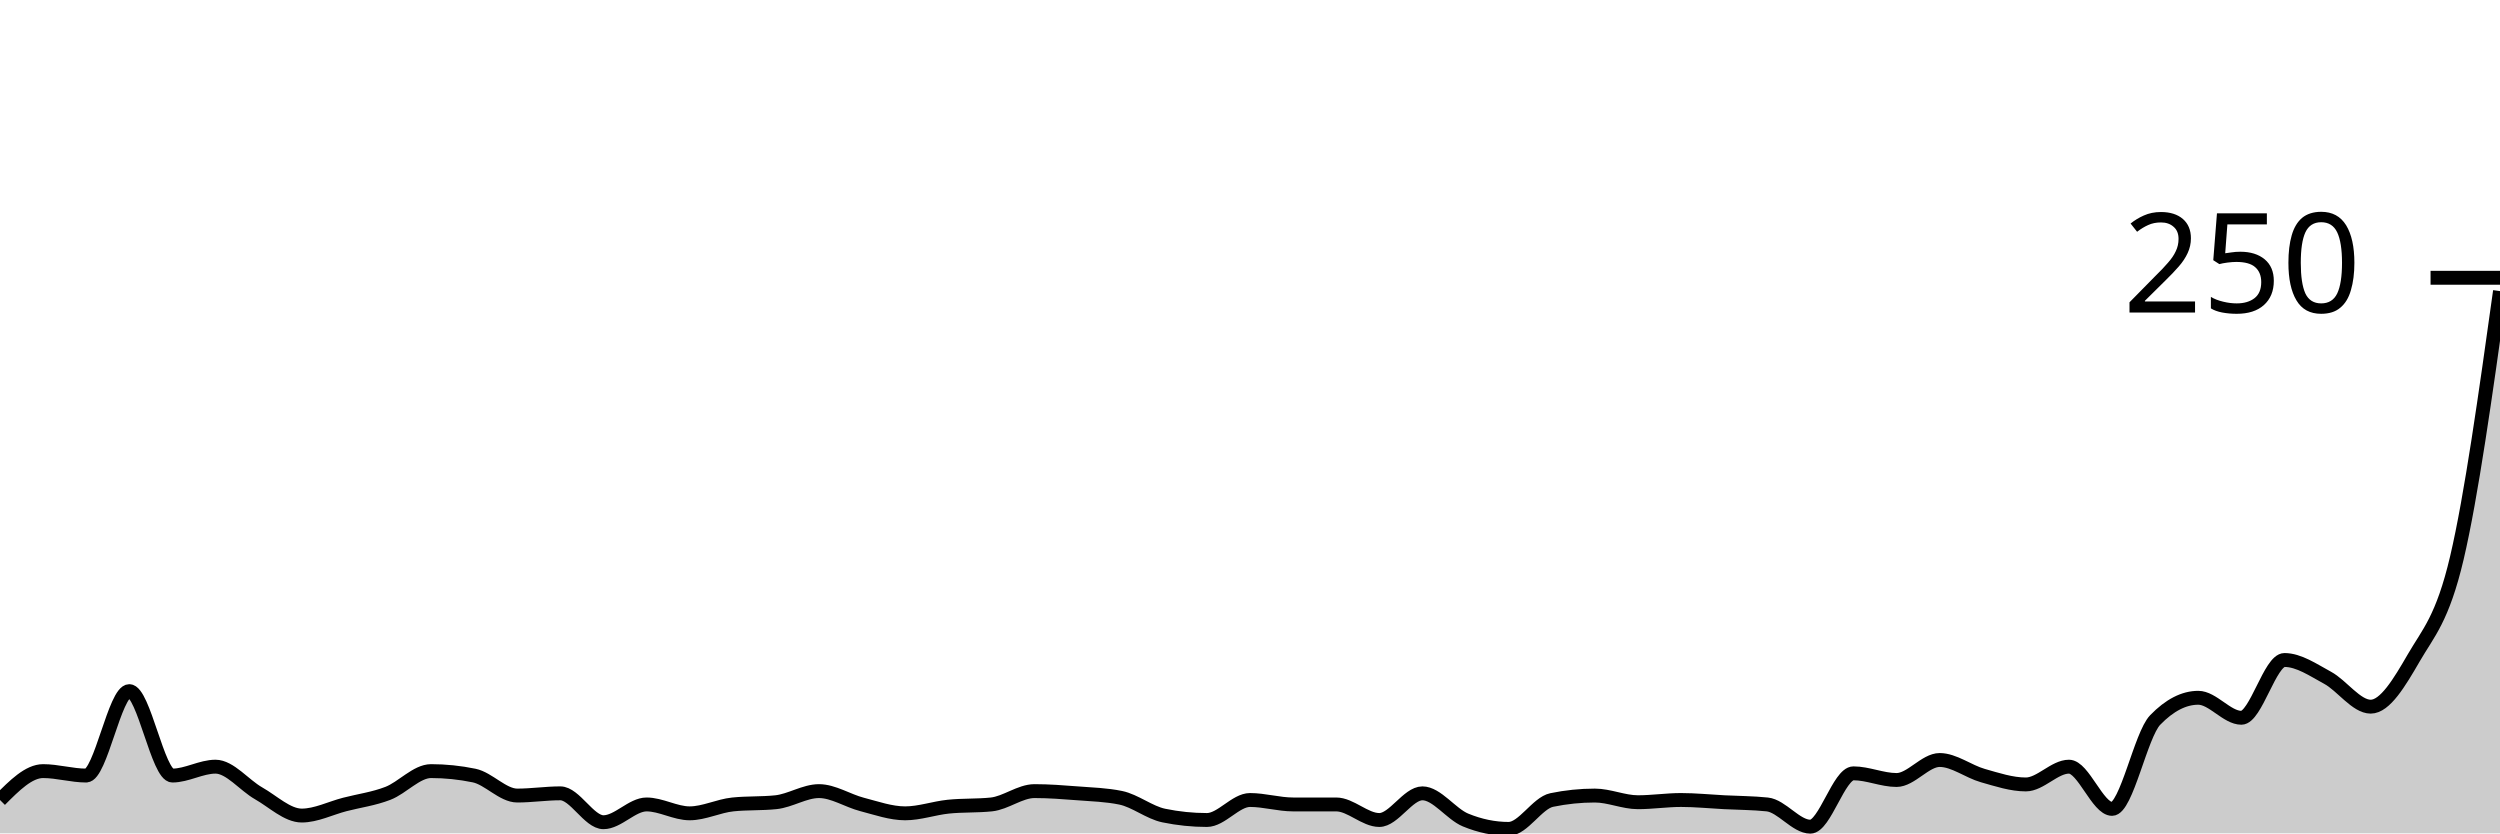
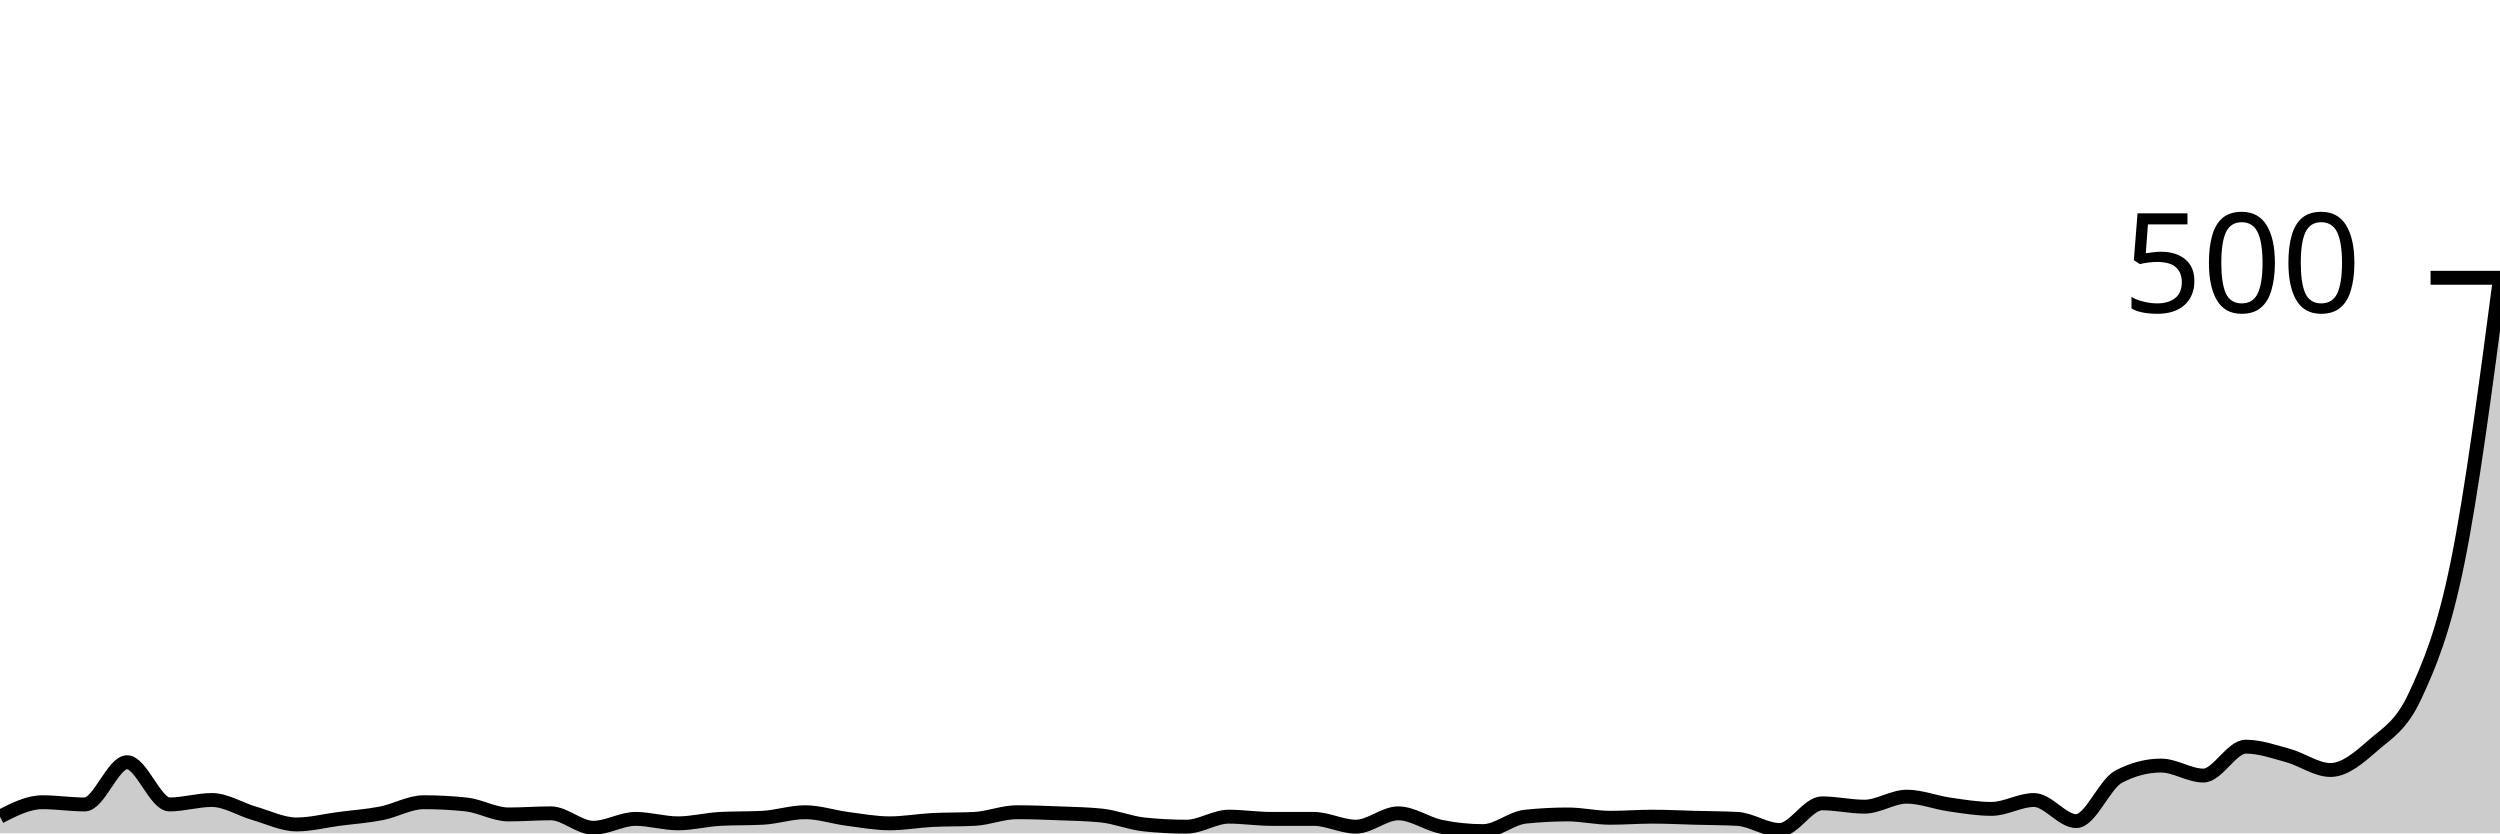
<svg xmlns="http://www.w3.org/2000/svg" viewBox="0 0 180 60">
  <g transform="translate(0,20)">
-     <path class="area" fill="rgba(0, 0, 0, 0.2)" d="M0,37.6C1.034,36.56,2.069,35.52,3.103,35.52C4.138,35.52,5.172,35.84,6.207,35.84C7.241,35.84,8.276,29.76,9.31,29.76C10.345,29.76,11.379,35.84,12.414,35.84C13.448,35.84,14.483,35.2,15.517,35.2C16.552,35.2,17.586,36.533,18.621,37.12C19.655,37.707,20.69,38.72,21.724,38.72C22.759,38.72,23.793,38.187,24.828,37.92C25.862,37.653,26.897,37.52,27.931,37.12C28.966,36.72,30,35.52,31.034,35.52C32.069,35.52,33.103,35.627,34.138,35.84C35.172,36.053,36.207,37.28,37.241,37.28C38.276,37.28,39.31,37.12,40.345,37.12C41.379,37.12,42.414,39.2,43.448,39.2C44.483,39.2,45.517,37.92,46.552,37.92C47.586,37.92,48.621,38.56,49.655,38.56C50.69,38.56,51.724,38.027,52.759,37.92C53.793,37.813,54.828,37.867,55.862,37.76C56.897,37.653,57.931,36.96,58.966,36.96C60,36.96,61.034,37.653,62.069,37.92C63.103,38.187,64.138,38.56,65.172,38.56C66.207,38.56,67.241,38.187,68.276,38.08C69.31,37.973,70.345,38.027,71.379,37.92C72.414,37.813,73.448,36.96,74.483,36.96C75.517,36.96,76.552,37.04,77.586,37.12C78.621,37.2,79.655,37.227,80.69,37.44C81.724,37.653,82.759,38.507,83.793,38.72C84.828,38.933,85.862,39.04,86.897,39.04C87.931,39.04,88.966,37.6,90,37.6C91.034,37.6,92.069,37.92,93.103,37.92C94.138,37.92,95.172,37.92,96.207,37.92C97.241,37.92,98.276,39.04,99.31,39.04C100.345,39.04,101.379,37.12,102.414,37.12C103.448,37.12,104.483,38.613,105.517,39.04C106.552,39.467,107.586,39.68,108.621,39.68C109.655,39.68,110.69,37.813,111.724,37.6C112.759,37.387,113.793,37.28,114.828,37.28C115.862,37.28,116.897,37.76,117.931,37.76C118.966,37.76,120,37.6,121.034,37.6C122.069,37.6,123.103,37.707,124.138,37.76C125.172,37.813,126.207,37.813,127.241,37.92C128.276,38.027,129.31,39.52,130.345,39.52C131.379,39.52,132.414,35.68,133.448,35.68C134.483,35.68,135.517,36.16,136.552,36.16C137.586,36.16,138.621,34.72,139.655,34.72C140.69,34.72,141.724,35.547,142.759,35.84C143.793,36.133,144.828,36.48,145.862,36.48C146.897,36.48,147.931,35.2,148.966,35.2C150,35.2,151.034,38.24,152.069,38.24C153.103,38.24,154.138,32.907,155.172,31.84C156.207,30.773,157.241,30.24,158.276,30.24C159.31,30.24,160.345,31.68,161.379,31.68C162.414,31.68,163.448,27.52,164.483,27.52C165.517,27.52,166.552,28.24,167.586,28.8C168.621,29.36,169.655,30.88,170.69,30.88C171.724,30.88,172.759,29.147,173.793,27.36C174.828,25.573,175.862,24.56,176.897,20.16C177.931,15.76,178.966,8.36,180,0.96L180,40C178.966,40,177.931,40,176.897,40C175.862,40,174.828,40,173.793,40C172.759,40,171.724,40,170.69,40C169.655,40,168.621,40,167.586,40C166.552,40,165.517,40,164.483,40C163.448,40,162.414,40,161.379,40C160.345,40,159.31,40,158.276,40C157.241,40,156.207,40,155.172,40C154.138,40,153.103,40,152.069,40C151.034,40,150,40,148.966,40C147.931,40,146.897,40,145.862,40C144.828,40,143.793,40,142.759,40C141.724,40,140.69,40,139.655,40C138.621,40,137.586,40,136.552,40C135.517,40,134.483,40,133.448,40C132.414,40,131.379,40,130.345,40C129.31,40,128.276,40,127.241,40C126.207,40,125.172,40,124.138,40C123.103,40,122.069,40,121.034,40C120,40,118.966,40,117.931,40C116.897,40,115.862,40,114.828,40C113.793,40,112.759,40,111.724,40C110.69,40,109.655,40,108.621,40C107.586,40,106.552,40,105.517,40C104.483,40,103.448,40,102.414,40C101.379,40,100.345,40,99.31,40C98.276,40,97.241,40,96.207,40C95.172,40,94.138,40,93.103,40C92.069,40,91.034,40,90,40C88.966,40,87.931,40,86.897,40C85.862,40,84.828,40,83.793,40C82.759,40,81.724,40,80.69,40C79.655,40,78.621,40,77.586,40C76.552,40,75.517,40,74.483,40C73.448,40,72.414,40,71.379,40C70.345,40,69.31,40,68.276,40C67.241,40,66.207,40,65.172,40C64.138,40,63.103,40,62.069,40C61.034,40,60,40,58.966,40C57.931,40,56.897,40,55.862,40C54.828,40,53.793,40,52.759,40C51.724,40,50.69,40,49.655,40C48.621,40,47.586,40,46.552,40C45.517,40,44.483,40,43.448,40C42.414,40,41.379,40,40.345,40C39.31,40,38.276,40,37.241,40C36.207,40,35.172,40,34.138,40C33.103,40,32.069,40,31.034,40C30,40,28.966,40,27.931,40C26.897,40,25.862,40,24.828,40C23.793,40,22.759,40,21.724,40C20.69,40,19.655,40,18.621,40C17.586,40,16.552,40,15.517,40C14.483,40,13.448,40,12.414,40C11.379,40,10.345,40,9.31,40C8.276,40,7.241,40,6.207,40C5.172,40,4.138,40,3.103,40C2.069,40,1.034,40,0,40Z" />
-     <path class="line" stroke="black" fill="none" d="M0,37.6C1.034,36.56,2.069,35.52,3.103,35.52C4.138,35.52,5.172,35.84,6.207,35.84C7.241,35.84,8.276,29.76,9.31,29.76C10.345,29.76,11.379,35.84,12.414,35.84C13.448,35.84,14.483,35.2,15.517,35.2C16.552,35.2,17.586,36.533,18.621,37.12C19.655,37.707,20.69,38.72,21.724,38.72C22.759,38.72,23.793,38.187,24.828,37.92C25.862,37.653,26.897,37.52,27.931,37.12C28.966,36.72,30,35.52,31.034,35.52C32.069,35.52,33.103,35.627,34.138,35.84C35.172,36.053,36.207,37.28,37.241,37.28C38.276,37.28,39.31,37.12,40.345,37.12C41.379,37.12,42.414,39.2,43.448,39.2C44.483,39.2,45.517,37.92,46.552,37.92C47.586,37.92,48.621,38.56,49.655,38.56C50.69,38.56,51.724,38.027,52.759,37.92C53.793,37.813,54.828,37.867,55.862,37.76C56.897,37.653,57.931,36.96,58.966,36.96C60,36.96,61.034,37.653,62.069,37.92C63.103,38.187,64.138,38.56,65.172,38.56C66.207,38.56,67.241,38.187,68.276,38.08C69.31,37.973,70.345,38.027,71.379,37.92C72.414,37.813,73.448,36.96,74.483,36.96C75.517,36.96,76.552,37.04,77.586,37.12C78.621,37.2,79.655,37.227,80.69,37.44C81.724,37.653,82.759,38.507,83.793,38.72C84.828,38.933,85.862,39.04,86.897,39.04C87.931,39.04,88.966,37.6,90,37.6C91.034,37.6,92.069,37.92,93.103,37.92C94.138,37.92,95.172,37.92,96.207,37.92C97.241,37.92,98.276,39.04,99.31,39.04C100.345,39.04,101.379,37.12,102.414,37.12C103.448,37.12,104.483,38.613,105.517,39.04C106.552,39.467,107.586,39.68,108.621,39.68C109.655,39.68,110.69,37.813,111.724,37.6C112.759,37.387,113.793,37.28,114.828,37.28C115.862,37.28,116.897,37.76,117.931,37.76C118.966,37.76,120,37.6,121.034,37.6C122.069,37.6,123.103,37.707,124.138,37.76C125.172,37.813,126.207,37.813,127.241,37.92C128.276,38.027,129.31,39.52,130.345,39.52C131.379,39.52,132.414,35.68,133.448,35.68C134.483,35.68,135.517,36.16,136.552,36.16C137.586,36.16,138.621,34.72,139.655,34.72C140.69,34.72,141.724,35.547,142.759,35.84C143.793,36.133,144.828,36.48,145.862,36.48C146.897,36.48,147.931,35.2,148.966,35.2C150,35.2,151.034,38.24,152.069,38.24C153.103,38.24,154.138,32.907,155.172,31.84C156.207,30.773,157.241,30.24,158.276,30.24C159.31,30.24,160.345,31.68,161.379,31.68C162.414,31.68,163.448,27.52,164.483,27.52C165.517,27.52,166.552,28.24,167.586,28.8C168.621,29.36,169.655,30.88,170.69,30.88C171.724,30.88,172.759,29.147,173.793,27.36C174.828,25.573,175.862,24.56,176.897,20.16C177.931,15.76,178.966,8.36,180,0.96" />
+     <path class="area" fill="rgba(0, 0, 0, 0.2)" d="M0,38.8C1.017,38.28,2.034,37.76,3.051,37.76C4.068,37.76,5.085,37.92,6.102,37.92C7.119,37.92,8.136,34.88,9.153,34.88C10.169,34.88,11.186,37.92,12.203,37.92C13.22,37.92,14.237,37.6,15.254,37.6C16.271,37.6,17.288,38.267,18.305,38.56C19.322,38.853,20.339,39.36,21.356,39.36C22.373,39.36,23.39,39.093,24.407,38.96C25.424,38.827,26.441,38.76,27.458,38.56C28.475,38.36,29.492,37.76,30.508,37.76C31.525,37.76,32.542,37.813,33.559,37.92C34.576,38.027,35.593,38.64,36.61,38.64C37.627,38.64,38.644,38.56,39.661,38.56C40.678,38.56,41.695,39.6,42.712,39.6C43.729,39.6,44.746,38.96,45.763,38.96C46.78,38.96,47.797,39.28,48.814,39.28C49.831,39.28,50.847,39.013,51.864,38.96C52.881,38.907,53.898,38.933,54.915,38.88C55.932,38.827,56.949,38.48,57.966,38.48C58.983,38.48,60,38.827,61.017,38.96C62.034,39.093,63.051,39.28,64.068,39.28C65.085,39.28,66.102,39.093,67.119,39.04C68.136,38.987,69.153,39.013,70.169,38.96C71.186,38.907,72.203,38.48,73.22,38.48C74.237,38.48,75.254,38.52,76.271,38.56C77.288,38.6,78.305,38.613,79.322,38.72C80.339,38.827,81.356,39.253,82.373,39.36C83.39,39.467,84.407,39.52,85.424,39.52C86.441,39.52,87.458,38.8,88.475,38.8C89.492,38.8,90.508,38.96,91.525,38.96C92.542,38.96,93.559,38.96,94.576,38.96C95.593,38.96,96.61,39.52,97.627,39.52C98.644,39.52,99.661,38.56,100.678,38.56C101.695,38.56,102.712,39.307,103.729,39.52C104.746,39.733,105.763,39.84,106.78,39.84C107.797,39.84,108.814,38.907,109.831,38.8C110.847,38.693,111.864,38.64,112.881,38.64C113.898,38.64,114.915,38.88,115.932,38.88C116.949,38.88,117.966,38.8,118.983,38.8C120,38.8,121.017,38.853,122.034,38.88C123.051,38.907,124.068,38.907,125.085,38.96C126.102,39.013,127.119,39.76,128.136,39.76C129.153,39.76,130.169,37.84,131.186,37.84C132.203,37.84,133.22,38.08,134.237,38.08C135.254,38.08,136.271,37.36,137.288,37.36C138.305,37.36,139.322,37.773,140.339,37.92C141.356,38.067,142.373,38.24,143.39,38.24C144.407,38.24,145.424,37.6,146.441,37.6C147.458,37.6,148.475,39.12,149.492,39.12C150.508,39.12,151.525,36.453,152.542,35.92C153.559,35.387,154.576,35.12,155.593,35.12C156.61,35.12,157.627,35.84,158.644,35.84C159.661,35.84,160.678,33.76,161.695,33.76C162.712,33.76,163.729,34.12,164.746,34.4C165.763,34.68,166.78,35.44,167.797,35.44C168.814,35.44,169.831,34.573,170.847,33.68C171.864,32.787,172.881,32.28,173.898,30.08C174.915,27.88,175.932,25.493,176.949,20.48C177.966,15.467,178.983,7.733,180,0L180,40C178.983,40,177.966,40,176.949,40C175.932,40,174.915,40,173.898,40C172.881,40,171.864,40,170.847,40C169.831,40,168.814,40,167.797,40C166.78,40,165.763,40,164.746,40C163.729,40,162.712,40,161.695,40C160.678,40,159.661,40,158.644,40C157.627,40,156.61,40,155.593,40C154.576,40,153.559,40,152.542,40C151.525,40,150.508,40,149.492,40C148.475,40,147.458,40,146.441,40C145.424,40,144.407,40,143.39,40C142.373,40,141.356,40,140.339,40C139.322,40,138.305,40,137.288,40C136.271,40,135.254,40,134.237,40C133.22,40,132.203,40,131.186,40C130.169,40,129.153,40,128.136,40C127.119,40,126.102,40,125.085,40C124.068,40,123.051,40,122.034,40C121.017,40,120,40,118.983,40C117.966,40,116.949,40,115.932,40C114.915,40,113.898,40,112.881,40C111.864,40,110.847,40,109.831,40C108.814,40,107.797,40,106.78,40C105.763,40,104.746,40,103.729,40C102.712,40,101.695,40,100.678,40C99.661,40,98.644,40,97.627,40C96.61,40,95.593,40,94.576,40C93.559,40,92.542,40,91.525,40C90.508,40,89.492,40,88.475,40C87.458,40,86.441,40,85.424,40C84.407,40,83.39,40,82.373,40C81.356,40,80.339,40,79.322,40C78.305,40,77.288,40,76.271,40C75.254,40,74.237,40,73.22,40C72.203,40,71.186,40,70.169,40C69.153,40,68.136,40,67.119,40C66.102,40,65.085,40,64.068,40C63.051,40,62.034,40,61.017,40C60,40,58.983,40,57.966,40C56.949,40,55.932,40,54.915,40C53.898,40,52.881,40,51.864,40C50.847,40,49.831,40,48.814,40C47.797,40,46.78,40,45.763,40C44.746,40,43.729,40,42.712,40C41.695,40,40.678,40,39.661,40C38.644,40,37.627,40,36.61,40C35.593,40,34.576,40,33.559,40C32.542,40,31.525,40,30.508,40C29.492,40,28.475,40,27.458,40C26.441,40,25.424,40,24.407,40C23.39,40,22.373,40,21.356,40C20.339,40,19.322,40,18.305,40C17.288,40,16.271,40,15.254,40C14.237,40,13.22,40,12.203,40C11.186,40,10.169,40,9.153,40C8.136,40,7.119,40,6.102,40C5.085,40,4.068,40,3.051,40C2.034,40,1.017,40,0,40Z" />
+     <path class="line" stroke="black" fill="none" d="M0,38.8C1.017,38.28,2.034,37.76,3.051,37.76C4.068,37.76,5.085,37.92,6.102,37.92C7.119,37.92,8.136,34.88,9.153,34.88C10.169,34.88,11.186,37.92,12.203,37.92C13.22,37.92,14.237,37.6,15.254,37.6C16.271,37.6,17.288,38.267,18.305,38.56C19.322,38.853,20.339,39.36,21.356,39.36C22.373,39.36,23.39,39.093,24.407,38.96C25.424,38.827,26.441,38.76,27.458,38.56C28.475,38.36,29.492,37.76,30.508,37.76C31.525,37.76,32.542,37.813,33.559,37.92C34.576,38.027,35.593,38.64,36.61,38.64C37.627,38.64,38.644,38.56,39.661,38.56C40.678,38.56,41.695,39.6,42.712,39.6C43.729,39.6,44.746,38.96,45.763,38.96C46.78,38.96,47.797,39.28,48.814,39.28C49.831,39.28,50.847,39.013,51.864,38.96C52.881,38.907,53.898,38.933,54.915,38.88C55.932,38.827,56.949,38.48,57.966,38.48C58.983,38.48,60,38.827,61.017,38.96C62.034,39.093,63.051,39.28,64.068,39.28C65.085,39.28,66.102,39.093,67.119,39.04C68.136,38.987,69.153,39.013,70.169,38.96C71.186,38.907,72.203,38.48,73.22,38.48C74.237,38.48,75.254,38.52,76.271,38.56C77.288,38.6,78.305,38.613,79.322,38.72C80.339,38.827,81.356,39.253,82.373,39.36C83.39,39.467,84.407,39.52,85.424,39.52C86.441,39.52,87.458,38.8,88.475,38.8C89.492,38.8,90.508,38.96,91.525,38.96C92.542,38.96,93.559,38.96,94.576,38.96C95.593,38.96,96.61,39.52,97.627,39.52C98.644,39.52,99.661,38.56,100.678,38.56C101.695,38.56,102.712,39.307,103.729,39.52C104.746,39.733,105.763,39.84,106.78,39.84C107.797,39.84,108.814,38.907,109.831,38.8C110.847,38.693,111.864,38.64,112.881,38.64C113.898,38.64,114.915,38.88,115.932,38.88C116.949,38.88,117.966,38.8,118.983,38.8C120,38.8,121.017,38.853,122.034,38.88C123.051,38.907,124.068,38.907,125.085,38.96C126.102,39.013,127.119,39.76,128.136,39.76C129.153,39.76,130.169,37.84,131.186,37.84C132.203,37.84,133.22,38.08,134.237,38.08C135.254,38.08,136.271,37.36,137.288,37.36C138.305,37.36,139.322,37.773,140.339,37.92C141.356,38.067,142.373,38.24,143.39,38.24C144.407,38.24,145.424,37.6,146.441,37.6C147.458,37.6,148.475,39.12,149.492,39.12C150.508,39.12,151.525,36.453,152.542,35.92C153.559,35.387,154.576,35.12,155.593,35.12C156.61,35.12,157.627,35.84,158.644,35.84C159.661,35.84,160.678,33.76,161.695,33.76C162.712,33.76,163.729,34.12,164.746,34.4C165.763,34.68,166.78,35.44,167.797,35.44C168.814,35.44,169.831,34.573,170.847,33.68C171.864,32.787,172.881,32.28,173.898,30.08C174.915,27.88,175.932,25.493,176.949,20.48C177.966,15.467,178.983,7.733,180,0" />
    <path class="axis-ceiling" stroke-width="1" stroke="black" fill="none" d="M175,0L180,0" />
-     <text class="axis-ceiling-label" font-family="sans-serif" text-anchor="end" font-size="10px" x="170" y="2.5">250</text>
+     <text class="axis-ceiling-label" font-family="sans-serif" text-anchor="end" font-size="10px" x="170" y="2.5">500</text>
  </g>
</svg>
